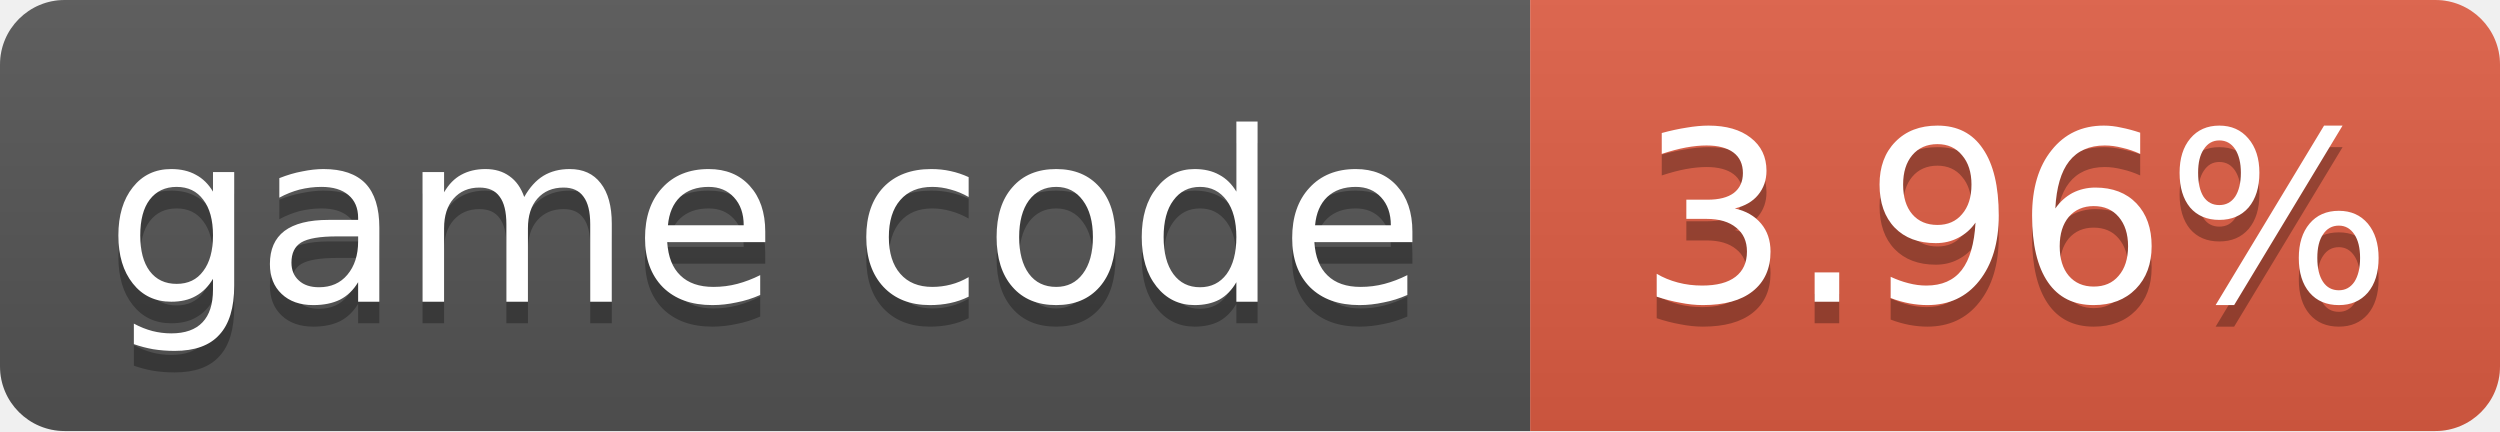
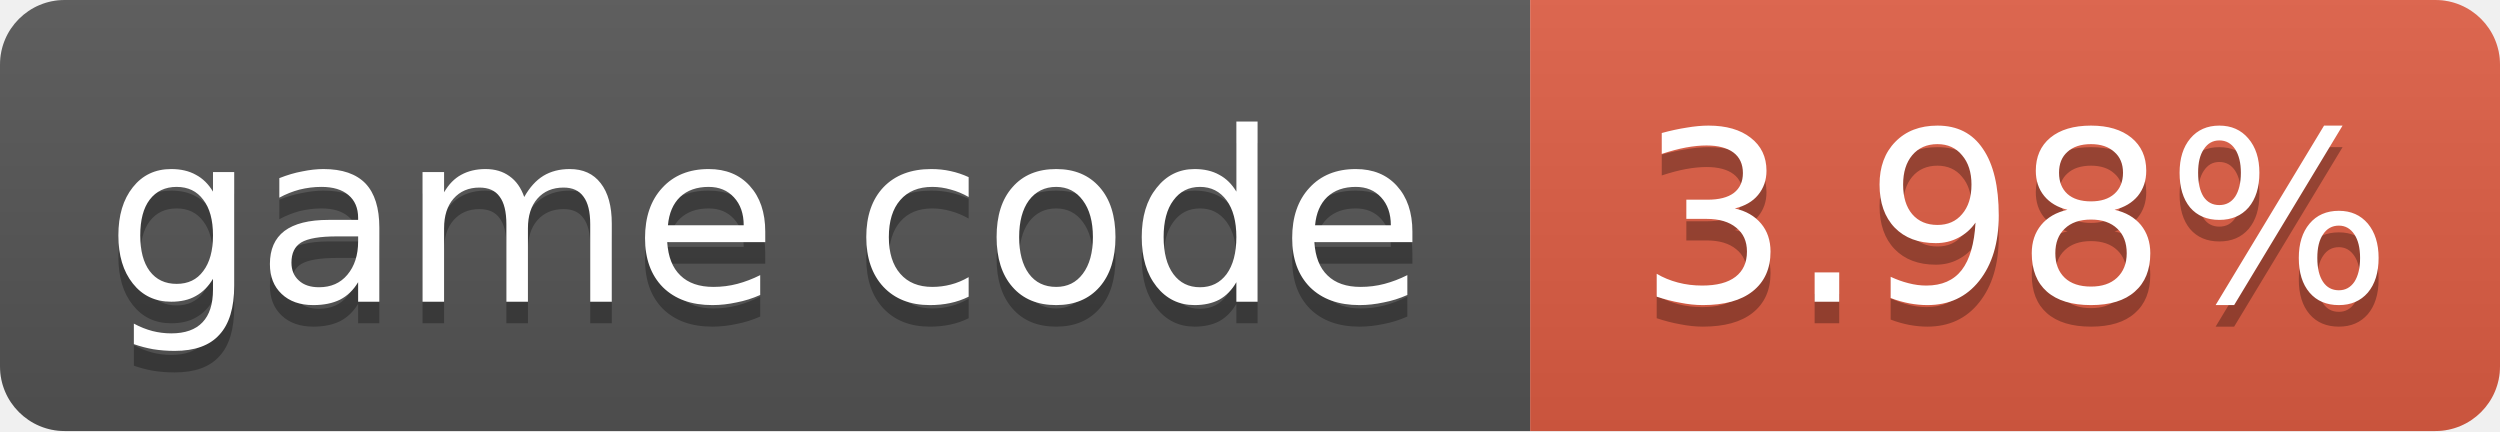
- <svg xmlns="http://www.w3.org/2000/svg" width="116" height="20" role="img" aria-label="game code: 3.96%">
+ <svg xmlns="http://www.w3.org/2000/svg" width="116" height="20" role="img" aria-label="game code: 3.98%">
  <linearGradient id="s" x2="0" y2="100%">
    <stop offset="0" stop-color="#bbb" stop-opacity=".1" />
    <stop offset="1" stop-opacity=".1" />
  </linearGradient>
  <clipPath id="r">
    <rect width="116" height="20" rx="3" fill="#fff" />
  </clipPath>
  <g clip-path="url(#r)">
    <rect width="71" height="20" fill="#555" />
    <rect x="71" width="45" height="20" fill="#e05d44" />
    <rect width="116" height="20" fill="url(#s)" />
  </g>
  <g fill="#fff" text-anchor="middle" font-family="Verdana,Geneva,DejaVu Sans,sans-serif" font-size="11">
    <text x="35.5" y="15" fill="#010101" fill-opacity=".3">game code</text>
    <text x="35.5" y="14">game code</text>
-     <text x="93.5" y="15" fill="#010101" fill-opacity=".3">3.96%</text>
-     <text x="93.5" y="14">3.96%</text>
+     <text x="93.5" y="15" fill="#010101" fill-opacity=".3">3.98%</text>
+     <text x="93.5" y="14">3.98%</text>
  </g>
</svg>
